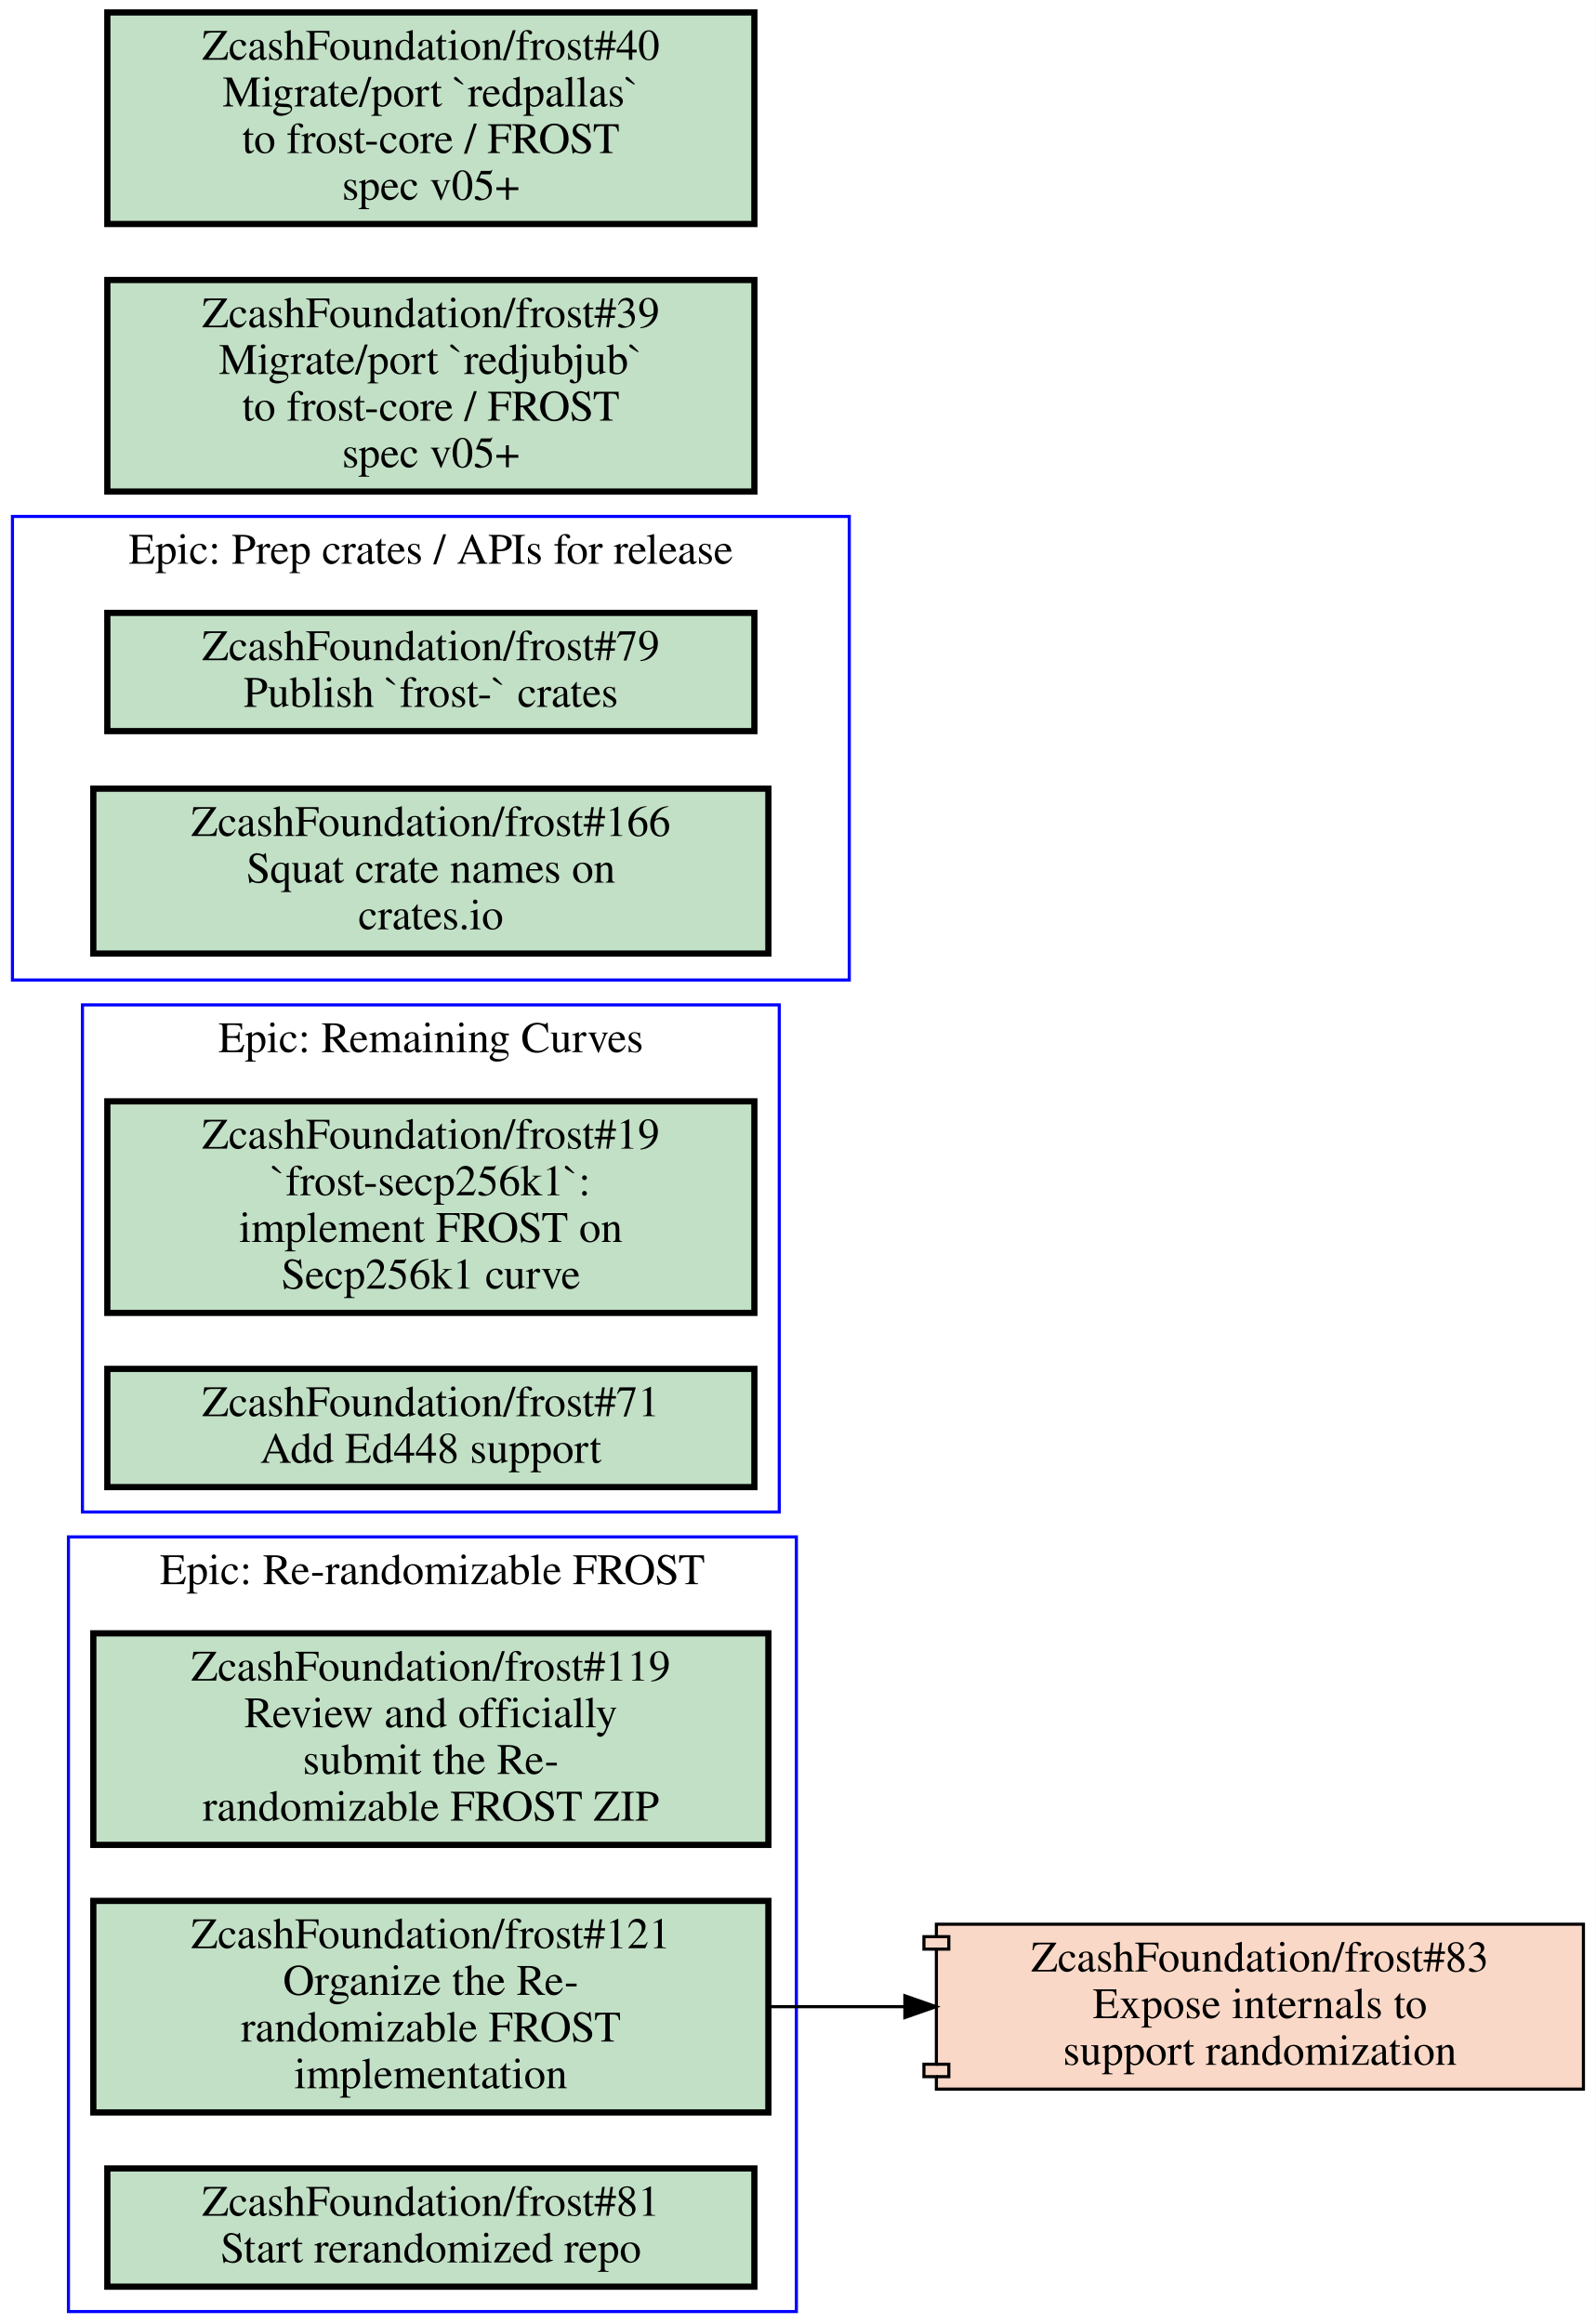
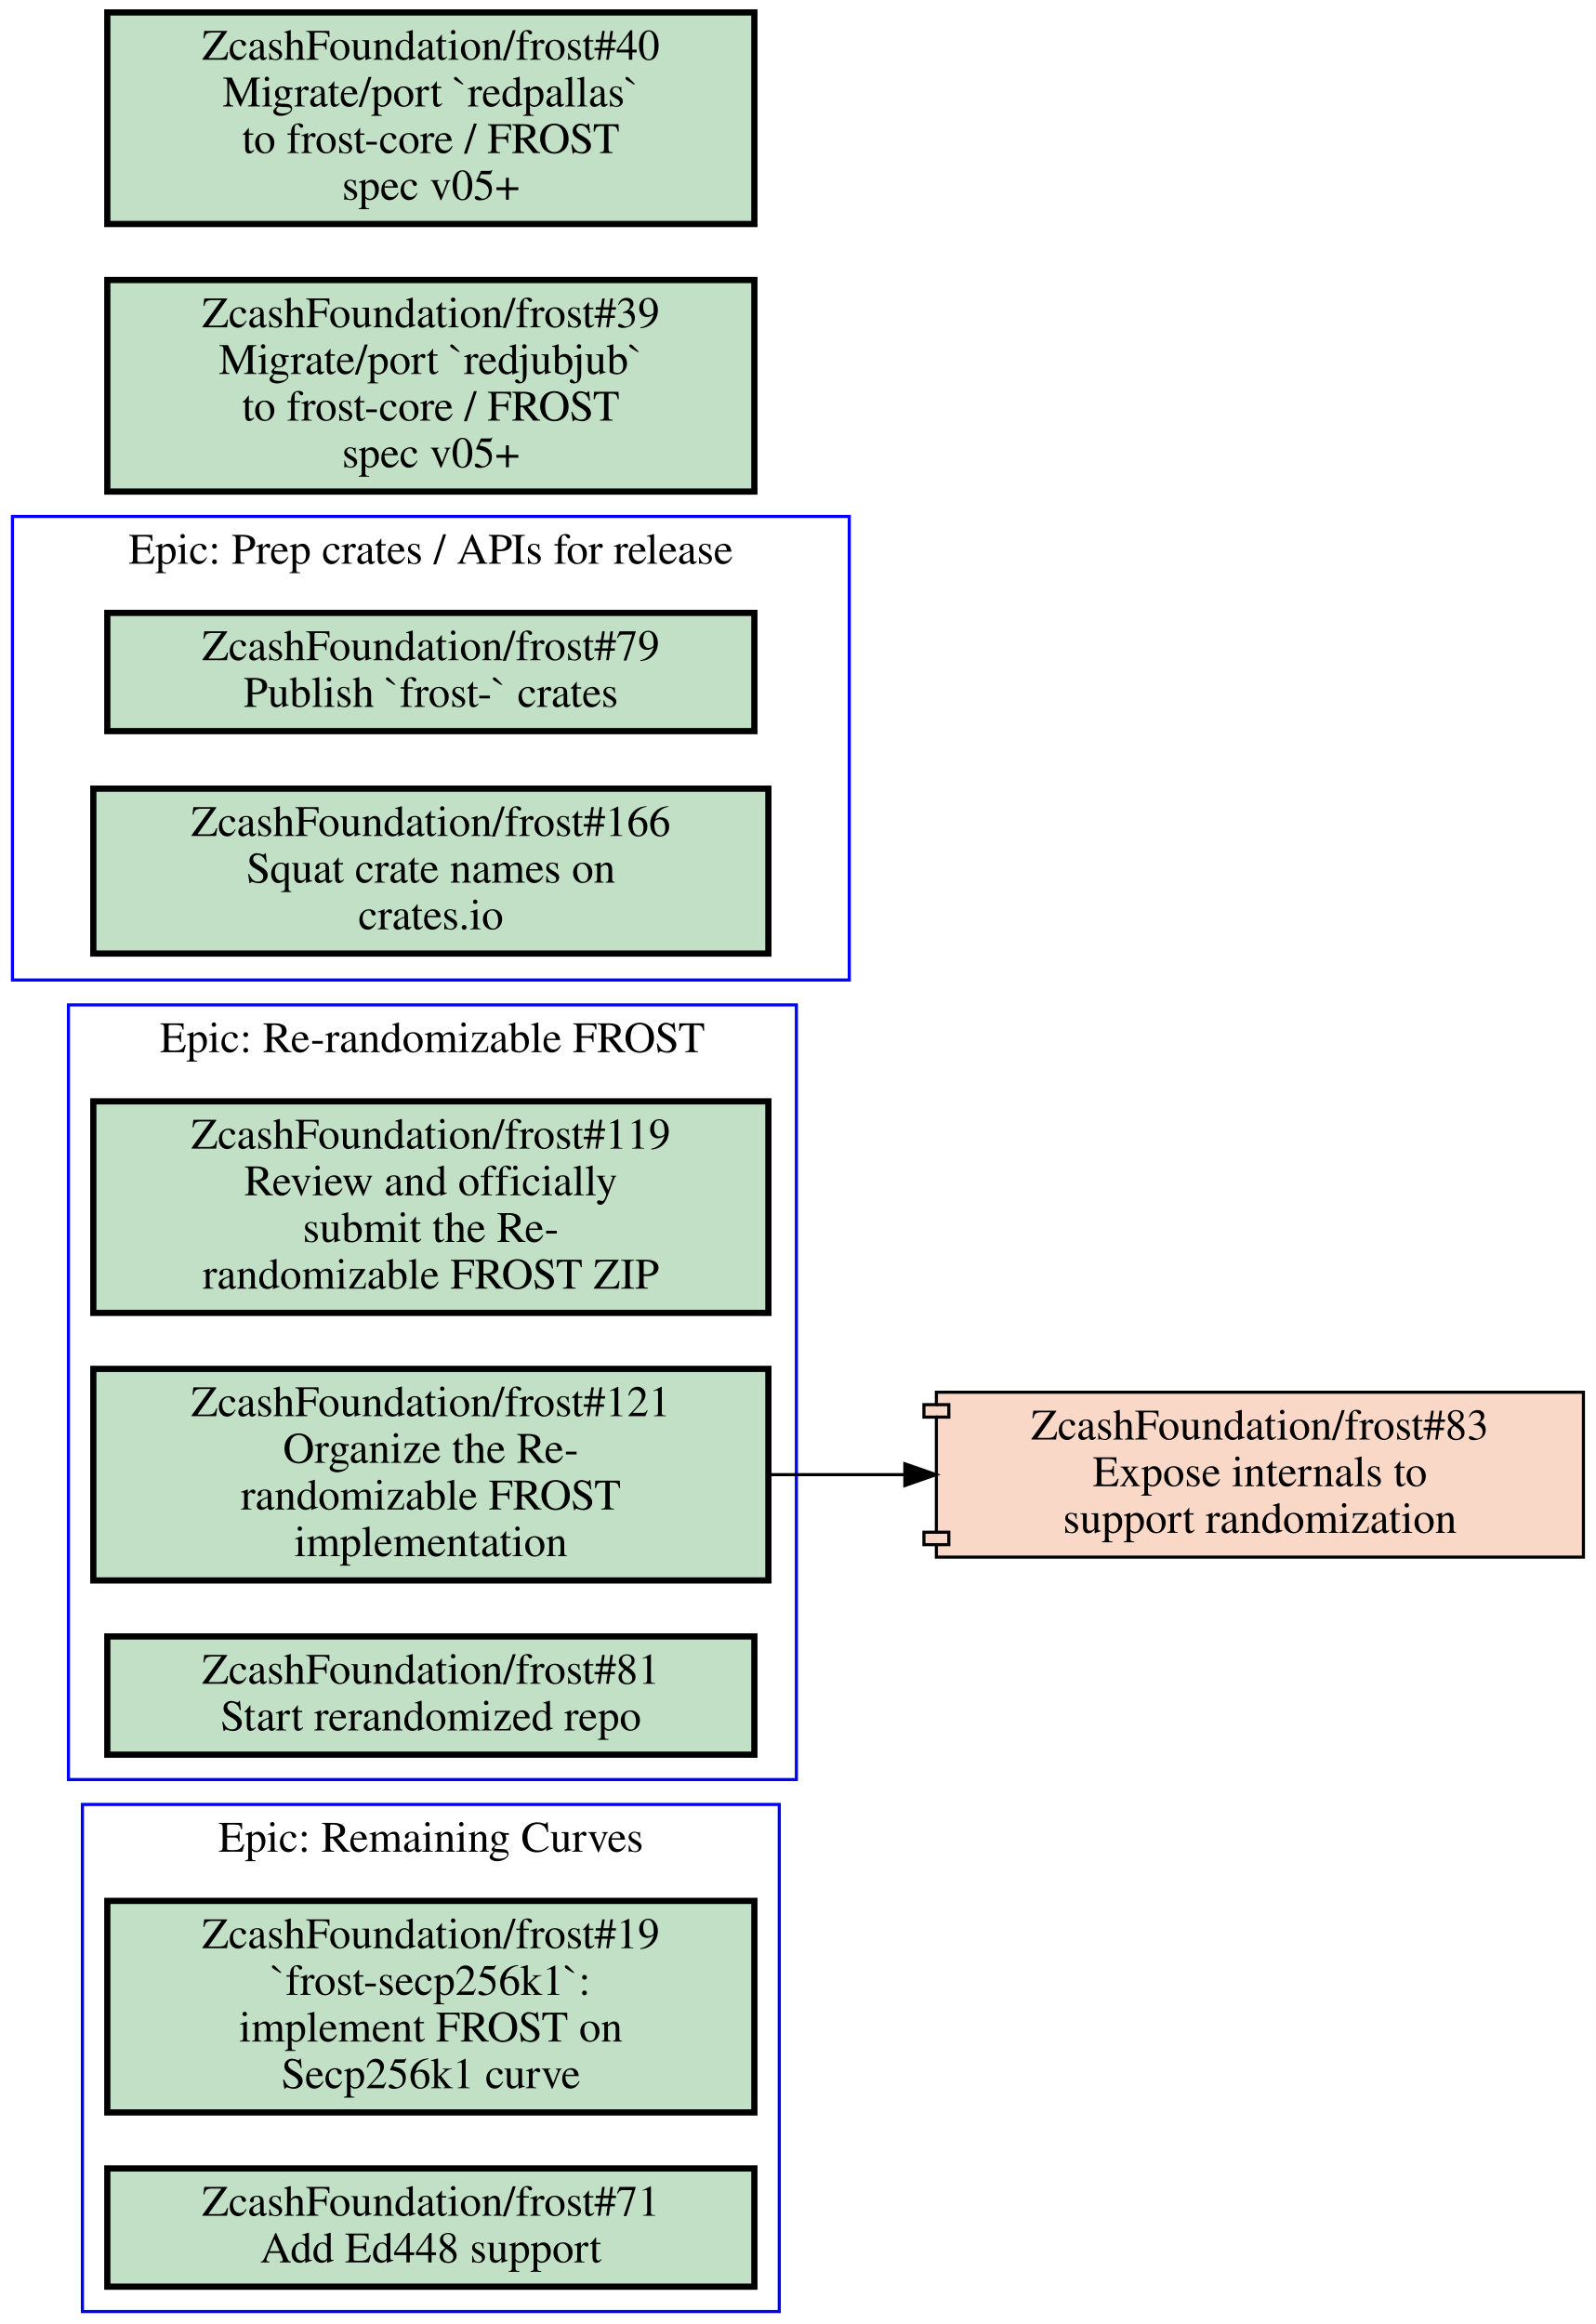
<svg xmlns="http://www.w3.org/2000/svg" xmlns:xlink="http://www.w3.org/1999/xlink" width="513pt" height="747pt" viewBox="0.00 0.00 513.00 747.00">
  <g id="graph0" class="graph" transform="scale(1 1) rotate(0) translate(4 743)">
    <polygon fill="#ffffff" stroke="transparent" points="-4,4 -4,-743 509,-743 509,4 -4,4" />
    <g id="clust1" class="cluster">
+       <polygon fill="none" stroke="#0000ff" points="22.5,0 22.5,-163 246.5,-163 246.5,0 22.5,0" />
+       <text text-anchor="middle" x="134.5" y="-147.8" font-family="Times,serif" font-size="14.00" fill="#000000">Epic: Remaining Curves</text>
+     </g>
+     <g id="clust2" class="cluster">
+       <polygon fill="none" stroke="#0000ff" points="18,-171 18,-420 252,-420 252,-171 18,-171" />
+       <text text-anchor="middle" x="135" y="-404.8" font-family="Times,serif" font-size="14.00" fill="#000000">Epic: Re-randomizable FROST</text>
+     </g>
+     <g id="clust3" class="cluster">
      <polygon fill="none" stroke="#0000ff" points="0,-428 0,-577 269,-577 269,-428 0,-428" />
      <text text-anchor="middle" x="134.5" y="-561.8" font-family="Times,serif" font-size="14.00" fill="#000000">Epic: Prep crates / APIs for release</text>
    </g>
-     <g id="clust2" class="cluster">
-       <polygon fill="none" stroke="#0000ff" points="22.5,-257 22.5,-420 246.5,-420 246.5,-257 22.5,-257" />
-       <text text-anchor="middle" x="134.5" y="-404.8" font-family="Times,serif" font-size="14.00" fill="#000000">Epic: Remaining Curves</text>
-     </g>
-     <g id="clust3" class="cluster">
-       <polygon fill="none" stroke="#0000ff" points="18,0 18,-249 252,-249 252,0 18,0" />
-       <text text-anchor="middle" x="135" y="-233.8" font-family="Times,serif" font-size="14.00" fill="#000000">Epic: Re-randomizable FROST</text>
-     </g>
    <g id="node1" class="node open">
      <g id="a_node1">
+         <a xlink:href="https://github.com/ZcashFoundation/frost/issues/19" xlink:title="ZcashFoundation/frost#19&#10;`frost-secp256k1`:&#10;implement FROST on&#10;Secp256k1 curve" target="_blank">
+           <polygon fill="#c2e0c6" stroke="#000000" stroke-width="2" points="238.5,-132 30.5,-132 30.5,-64 238.5,-64 238.5,-132" />
+           <text text-anchor="middle" x="134.5" y="-116.8" font-family="Times,serif" font-size="14.00" fill="#000000">ZcashFoundation/frost#19</text>
+           <text text-anchor="middle" x="134.5" y="-101.8" font-family="Times,serif" font-size="14.00" fill="#000000">`frost-secp256k1`:</text>
+           <text text-anchor="middle" x="134.5" y="-86.8" font-family="Times,serif" font-size="14.00" fill="#000000">implement FROST on</text>
+           <text text-anchor="middle" x="134.5" y="-71.8" font-family="Times,serif" font-size="14.00" fill="#000000">Secp256k1 curve</text>
+         </a>
+       </g>
+     </g>
+     <g id="node2" class="node open">
+       <g id="a_node2">
+         <a xlink:href="https://github.com/ZcashFoundation/frost/issues/71" xlink:title="ZcashFoundation/frost#71&#10;Add Ed448 support" target="_blank">
+           <polygon fill="#c2e0c6" stroke="#000000" stroke-width="2" points="238.5,-46 30.5,-46 30.5,-8 238.5,-8 238.5,-46" />
+           <text text-anchor="middle" x="134.5" y="-30.8" font-family="Times,serif" font-size="14.00" fill="#000000">ZcashFoundation/frost#71</text>
+           <text text-anchor="middle" x="134.5" y="-15.8" font-family="Times,serif" font-size="14.00" fill="#000000">Add Ed448 support</text>
+         </a>
+       </g>
+     </g>
+     <g id="node3" class="node open">
+       <g id="a_node3">
+         <a xlink:href="https://github.com/ZcashFoundation/frost/issues/119" xlink:title="ZcashFoundation/frost#119&#10;Review and officially&#10;submit the Re-&#10;randomizable FROST ZIP" target="_blank">
+           <polygon fill="#c2e0c6" stroke="#000000" stroke-width="2" points="243,-389 26,-389 26,-321 243,-321 243,-389" />
+           <text text-anchor="middle" x="134.5" y="-373.8" font-family="Times,serif" font-size="14.00" fill="#000000">ZcashFoundation/frost#119</text>
+           <text text-anchor="middle" x="134.5" y="-358.8" font-family="Times,serif" font-size="14.00" fill="#000000">Review and officially</text>
+           <text text-anchor="middle" x="134.5" y="-343.8" font-family="Times,serif" font-size="14.00" fill="#000000">submit the Re-</text>
+           <text text-anchor="middle" x="134.5" y="-328.8" font-family="Times,serif" font-size="14.00" fill="#000000">randomizable FROST ZIP</text>
+         </a>
+       </g>
+     </g>
+     <g id="node4" class="node open">
+       <g id="a_node4">
+         <a xlink:href="https://github.com/ZcashFoundation/frost/issues/121" xlink:title="ZcashFoundation/frost#121&#10;Organize the Re-&#10;randomizable FROST&#10;implementation" target="_blank">
+           <polygon fill="#c2e0c6" stroke="#000000" stroke-width="2" points="243,-303 26,-303 26,-235 243,-235 243,-303" />
+           <text text-anchor="middle" x="134.5" y="-287.8" font-family="Times,serif" font-size="14.00" fill="#000000">ZcashFoundation/frost#121</text>
+           <text text-anchor="middle" x="134.5" y="-272.8" font-family="Times,serif" font-size="14.00" fill="#000000">Organize the Re-</text>
+           <text text-anchor="middle" x="134.5" y="-257.8" font-family="Times,serif" font-size="14.00" fill="#000000">randomizable FROST</text>
+           <text text-anchor="middle" x="134.5" y="-242.8" font-family="Times,serif" font-size="14.00" fill="#000000">implementation</text>
+         </a>
+       </g>
+     </g>
+     <g id="node8" class="node closed">
+       <g id="a_node8">
+         <a xlink:href="https://github.com/ZcashFoundation/frost/pull/83" xlink:title="ZcashFoundation/frost#83&#10;Expose internals to&#10;support randomization" target="_blank">
+           <polygon fill="#fad8c7" stroke="#000000" points="505,-295.5 297,-295.5 297,-291.5 293,-291.5 293,-287.5 297,-287.5 297,-250.5 293,-250.5 293,-246.5 297,-246.5 297,-242.5 505,-242.5 505,-295.5" />
+           <polyline fill="none" stroke="#000000" points="297,-291.5 301,-291.5 301,-287.5 297,-287.5 " />
+           <polyline fill="none" stroke="#000000" points="297,-250.5 301,-250.5 301,-246.5 297,-246.5 " />
+           <text text-anchor="middle" x="401" y="-280.3" font-family="Times,serif" font-size="14.00" fill="#000000">ZcashFoundation/frost#83</text>
+           <text text-anchor="middle" x="401" y="-265.3" font-family="Times,serif" font-size="14.00" fill="#000000">Expose internals to</text>
+           <text text-anchor="middle" x="401" y="-250.3" font-family="Times,serif" font-size="14.00" fill="#000000">support randomization</text>
+         </a>
+       </g>
+     </g>
+     <g id="edge1" class="edge">
+       <path fill="none" stroke="#000000" d="M243.28,-269C257.53,-269 272.16,-269 286.49,-269" />
+       <polygon fill="#000000" stroke="#000000" points="286.87,-272.5 296.87,-269 286.87,-265.5 286.87,-272.5" />
+     </g>
+     <g id="node5" class="node open">
+       <g id="a_node5">
+         <a xlink:href="https://github.com/ZcashFoundation/frost/issues/81" xlink:title="ZcashFoundation/frost#81&#10;Start rerandomized repo" target="_blank">
+           <polygon fill="#c2e0c6" stroke="#000000" stroke-width="2" points="238.5,-217 30.5,-217 30.5,-179 238.5,-179 238.5,-217" />
+           <text text-anchor="middle" x="134.5" y="-201.8" font-family="Times,serif" font-size="14.00" fill="#000000">ZcashFoundation/frost#81</text>
+           <text text-anchor="middle" x="134.5" y="-186.8" font-family="Times,serif" font-size="14.00" fill="#000000">Start rerandomized repo</text>
+         </a>
+       </g>
+     </g>
+     <g id="node6" class="node open">
+       <g id="a_node6">
        <a xlink:href="https://github.com/ZcashFoundation/frost/issues/79" xlink:title="ZcashFoundation/frost#79&#10;Publish `frost-` crates" target="_blank">
          <polygon fill="#c2e0c6" stroke="#000000" stroke-width="2" points="238.5,-546 30.5,-546 30.5,-508 238.5,-508 238.5,-546" />
          <text text-anchor="middle" x="134.5" y="-530.8" font-family="Times,serif" font-size="14.00" fill="#000000">ZcashFoundation/frost#79</text>
          <text text-anchor="middle" x="134.5" y="-515.8" font-family="Times,serif" font-size="14.00" fill="#000000">Publish `frost-` crates</text>
        </a>
      </g>
    </g>
-     <g id="node2" class="node open">
-       <g id="a_node2">
+     <g id="node7" class="node open">
+       <g id="a_node7">
        <a xlink:href="https://github.com/ZcashFoundation/frost/issues/166" xlink:title="ZcashFoundation/frost#166&#10;Squat crate names on&#10;crates.io" target="_blank">
          <polygon fill="#c2e0c6" stroke="#000000" stroke-width="2" points="243,-489.5 26,-489.5 26,-436.5 243,-436.5 243,-489.5" />
          <text text-anchor="middle" x="134.5" y="-474.3" font-family="Times,serif" font-size="14.00" fill="#000000">ZcashFoundation/frost#166</text>
          <text text-anchor="middle" x="134.5" y="-459.3" font-family="Times,serif" font-size="14.00" fill="#000000">Squat crate names on</text>
          <text text-anchor="middle" x="134.5" y="-444.3" font-family="Times,serif" font-size="14.00" fill="#000000">crates.io</text>
-         </a>
-       </g>
-     </g>
-     <g id="node3" class="node open">
-       <g id="a_node3">
-         <a xlink:href="https://github.com/ZcashFoundation/frost/issues/19" xlink:title="ZcashFoundation/frost#19&#10;`frost-secp256k1`:&#10;implement FROST on&#10;Secp256k1 curve" target="_blank">
-           <polygon fill="#c2e0c6" stroke="#000000" stroke-width="2" points="238.5,-389 30.5,-389 30.5,-321 238.5,-321 238.5,-389" />
-           <text text-anchor="middle" x="134.5" y="-373.8" font-family="Times,serif" font-size="14.00" fill="#000000">ZcashFoundation/frost#19</text>
-           <text text-anchor="middle" x="134.5" y="-358.8" font-family="Times,serif" font-size="14.00" fill="#000000">`frost-secp256k1`:</text>
-           <text text-anchor="middle" x="134.5" y="-343.8" font-family="Times,serif" font-size="14.00" fill="#000000">implement FROST on</text>
-           <text text-anchor="middle" x="134.5" y="-328.8" font-family="Times,serif" font-size="14.00" fill="#000000">Secp256k1 curve</text>
-         </a>
-       </g>
-     </g>
-     <g id="node4" class="node open">
-       <g id="a_node4">
-         <a xlink:href="https://github.com/ZcashFoundation/frost/issues/71" xlink:title="ZcashFoundation/frost#71&#10;Add Ed448 support" target="_blank">
-           <polygon fill="#c2e0c6" stroke="#000000" stroke-width="2" points="238.5,-303 30.5,-303 30.5,-265 238.5,-265 238.5,-303" />
-           <text text-anchor="middle" x="134.5" y="-287.8" font-family="Times,serif" font-size="14.00" fill="#000000">ZcashFoundation/frost#71</text>
-           <text text-anchor="middle" x="134.5" y="-272.8" font-family="Times,serif" font-size="14.00" fill="#000000">Add Ed448 support</text>
-         </a>
-       </g>
-     </g>
-     <g id="node5" class="node open">
-       <g id="a_node5">
-         <a xlink:href="https://github.com/ZcashFoundation/frost/issues/119" xlink:title="ZcashFoundation/frost#119&#10;Review and officially&#10;submit the Re-&#10;randomizable FROST ZIP" target="_blank">
-           <polygon fill="#c2e0c6" stroke="#000000" stroke-width="2" points="243,-218 26,-218 26,-150 243,-150 243,-218" />
-           <text text-anchor="middle" x="134.5" y="-202.8" font-family="Times,serif" font-size="14.00" fill="#000000">ZcashFoundation/frost#119</text>
-           <text text-anchor="middle" x="134.5" y="-187.8" font-family="Times,serif" font-size="14.00" fill="#000000">Review and officially</text>
-           <text text-anchor="middle" x="134.5" y="-172.8" font-family="Times,serif" font-size="14.00" fill="#000000">submit the Re-</text>
-           <text text-anchor="middle" x="134.5" y="-157.8" font-family="Times,serif" font-size="14.00" fill="#000000">randomizable FROST ZIP</text>
-         </a>
-       </g>
-     </g>
-     <g id="node6" class="node open">
-       <g id="a_node6">
-         <a xlink:href="https://github.com/ZcashFoundation/frost/issues/121" xlink:title="ZcashFoundation/frost#121&#10;Organize the Re-&#10;randomizable FROST&#10;implementation" target="_blank">
-           <polygon fill="#c2e0c6" stroke="#000000" stroke-width="2" points="243,-132 26,-132 26,-64 243,-64 243,-132" />
-           <text text-anchor="middle" x="134.5" y="-116.8" font-family="Times,serif" font-size="14.00" fill="#000000">ZcashFoundation/frost#121</text>
-           <text text-anchor="middle" x="134.5" y="-101.8" font-family="Times,serif" font-size="14.00" fill="#000000">Organize the Re-</text>
-           <text text-anchor="middle" x="134.5" y="-86.8" font-family="Times,serif" font-size="14.00" fill="#000000">randomizable FROST</text>
-           <text text-anchor="middle" x="134.5" y="-71.8" font-family="Times,serif" font-size="14.00" fill="#000000">implementation</text>
-         </a>
-       </g>
-     </g>
-     <g id="node8" class="node closed">
-       <g id="a_node8">
-         <a xlink:href="https://github.com/ZcashFoundation/frost/pull/83" xlink:title="ZcashFoundation/frost#83&#10;Expose internals to&#10;support randomization" target="_blank">
-           <polygon fill="#fad8c7" stroke="#000000" points="505,-124.5 297,-124.5 297,-120.5 293,-120.5 293,-116.5 297,-116.5 297,-79.5 293,-79.5 293,-75.5 297,-75.5 297,-71.5 505,-71.5 505,-124.5" />
-           <polyline fill="none" stroke="#000000" points="297,-120.5 301,-120.5 301,-116.5 297,-116.5 " />
-           <polyline fill="none" stroke="#000000" points="297,-79.5 301,-79.5 301,-75.5 297,-75.5 " />
-           <text text-anchor="middle" x="401" y="-109.3" font-family="Times,serif" font-size="14.00" fill="#000000">ZcashFoundation/frost#83</text>
-           <text text-anchor="middle" x="401" y="-94.3" font-family="Times,serif" font-size="14.00" fill="#000000">Expose internals to</text>
-           <text text-anchor="middle" x="401" y="-79.3" font-family="Times,serif" font-size="14.00" fill="#000000">support randomization</text>
-         </a>
-       </g>
-     </g>
-     <g id="edge1" class="edge">
-       <path fill="none" stroke="#000000" d="M243.28,-98C257.53,-98 272.16,-98 286.49,-98" />
-       <polygon fill="#000000" stroke="#000000" points="286.87,-101.5 296.87,-98 286.87,-94.5 286.87,-101.5" />
-     </g>
-     <g id="node7" class="node open">
-       <g id="a_node7">
-         <a xlink:href="https://github.com/ZcashFoundation/frost/issues/81" xlink:title="ZcashFoundation/frost#81&#10;Start rerandomized repo" target="_blank">
-           <polygon fill="#c2e0c6" stroke="#000000" stroke-width="2" points="238.5,-46 30.5,-46 30.5,-8 238.5,-8 238.5,-46" />
-           <text text-anchor="middle" x="134.5" y="-30.8" font-family="Times,serif" font-size="14.00" fill="#000000">ZcashFoundation/frost#81</text>
-           <text text-anchor="middle" x="134.5" y="-15.8" font-family="Times,serif" font-size="14.00" fill="#000000">Start rerandomized repo</text>
        </a>
      </g>
    </g>
    <g id="node9" class="node open">
      <g id="a_node9">
        <a xlink:href="https://github.com/ZcashFoundation/frost/issues/39" xlink:title="ZcashFoundation/frost#39&#10;Migrate/port `redjubjub`&#10;to frost-core / FROST&#10;spec v05+" target="_blank">
          <polygon fill="#c2e0c6" stroke="#000000" stroke-width="2" points="238.5,-653 30.5,-653 30.5,-585 238.5,-585 238.5,-653" />
          <text text-anchor="middle" x="134.5" y="-637.8" font-family="Times,serif" font-size="14.00" fill="#000000">ZcashFoundation/frost#39</text>
          <text text-anchor="middle" x="134.5" y="-622.8" font-family="Times,serif" font-size="14.00" fill="#000000">Migrate/port `redjubjub`</text>
          <text text-anchor="middle" x="134.5" y="-607.8" font-family="Times,serif" font-size="14.00" fill="#000000">to frost-core / FROST</text>
          <text text-anchor="middle" x="134.5" y="-592.8" font-family="Times,serif" font-size="14.00" fill="#000000">spec v05+</text>
        </a>
      </g>
    </g>
    <g id="node10" class="node open">
      <g id="a_node10">
        <a xlink:href="https://github.com/ZcashFoundation/frost/issues/40" xlink:title="ZcashFoundation/frost#40&#10;Migrate/port `redpallas`&#10;to frost-core / FROST&#10;spec v05+" target="_blank">
          <polygon fill="#c2e0c6" stroke="#000000" stroke-width="2" points="238.5,-739 30.5,-739 30.5,-671 238.5,-671 238.5,-739" />
          <text text-anchor="middle" x="134.5" y="-723.8" font-family="Times,serif" font-size="14.00" fill="#000000">ZcashFoundation/frost#40</text>
          <text text-anchor="middle" x="134.5" y="-708.8" font-family="Times,serif" font-size="14.00" fill="#000000">Migrate/port `redpallas`</text>
          <text text-anchor="middle" x="134.5" y="-693.8" font-family="Times,serif" font-size="14.00" fill="#000000">to frost-core / FROST</text>
          <text text-anchor="middle" x="134.5" y="-678.8" font-family="Times,serif" font-size="14.00" fill="#000000">spec v05+</text>
        </a>
      </g>
    </g>
  </g>
</svg>
